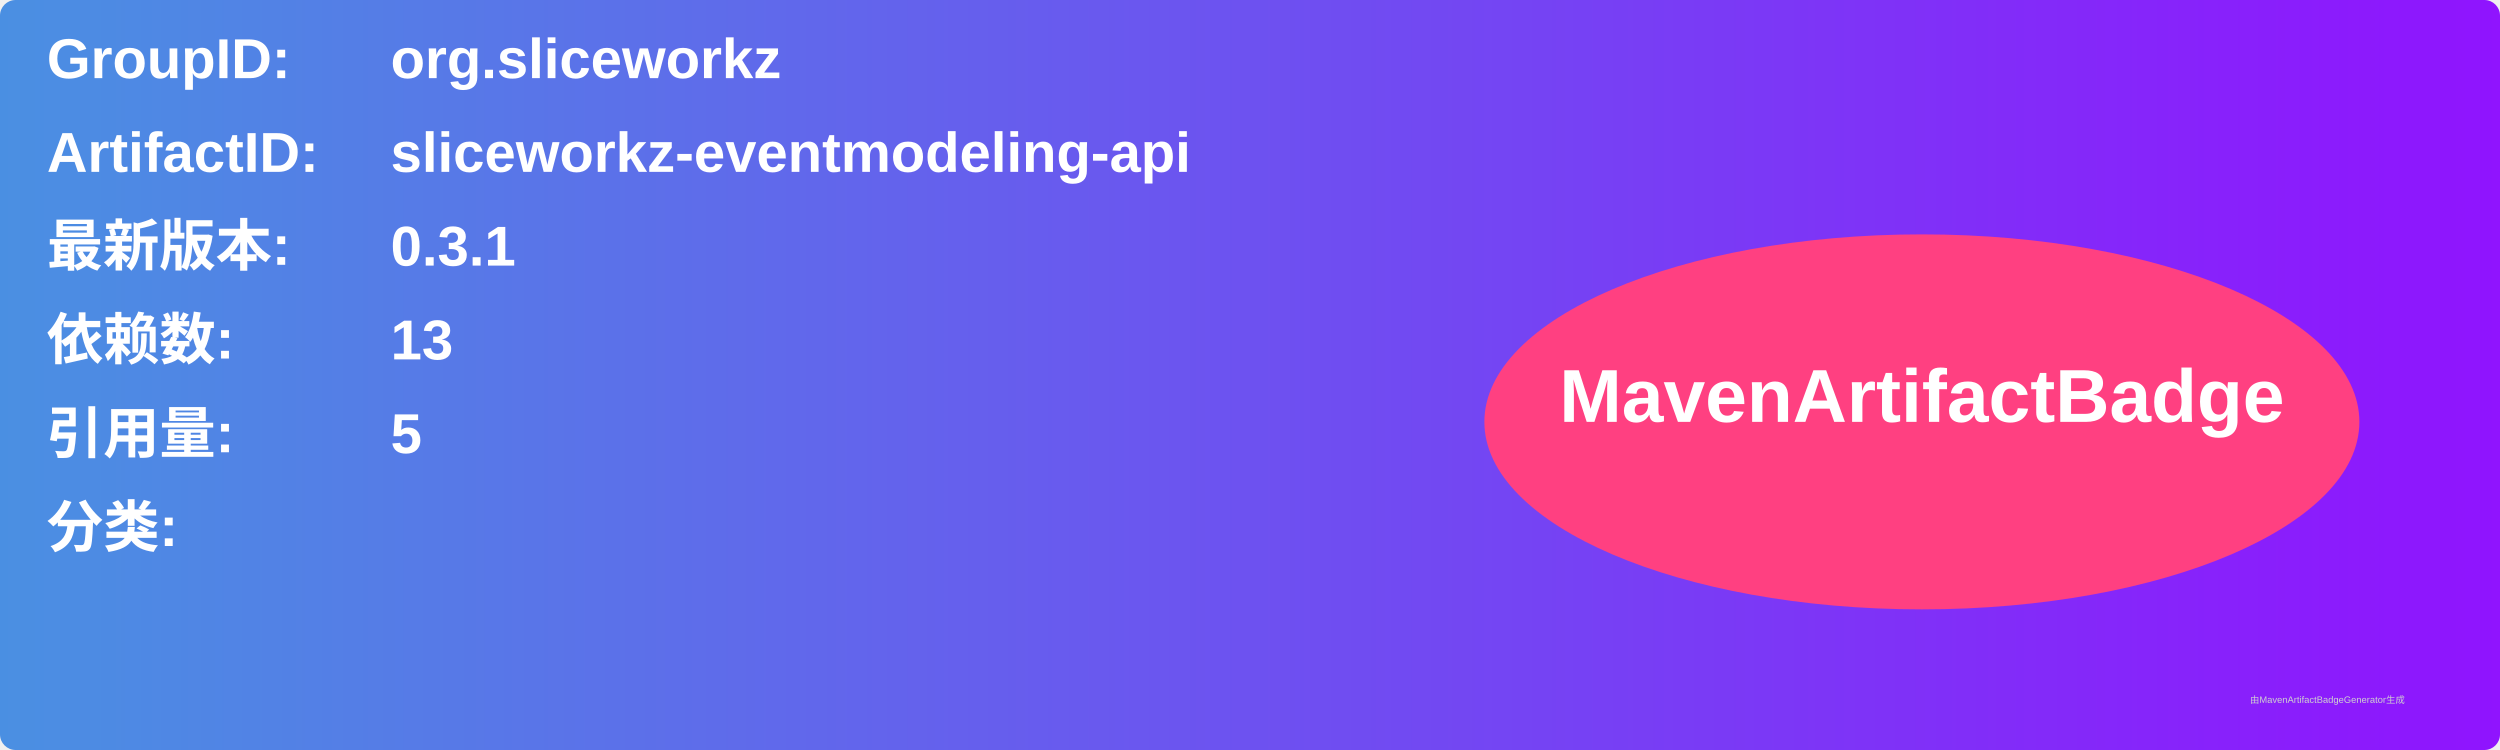
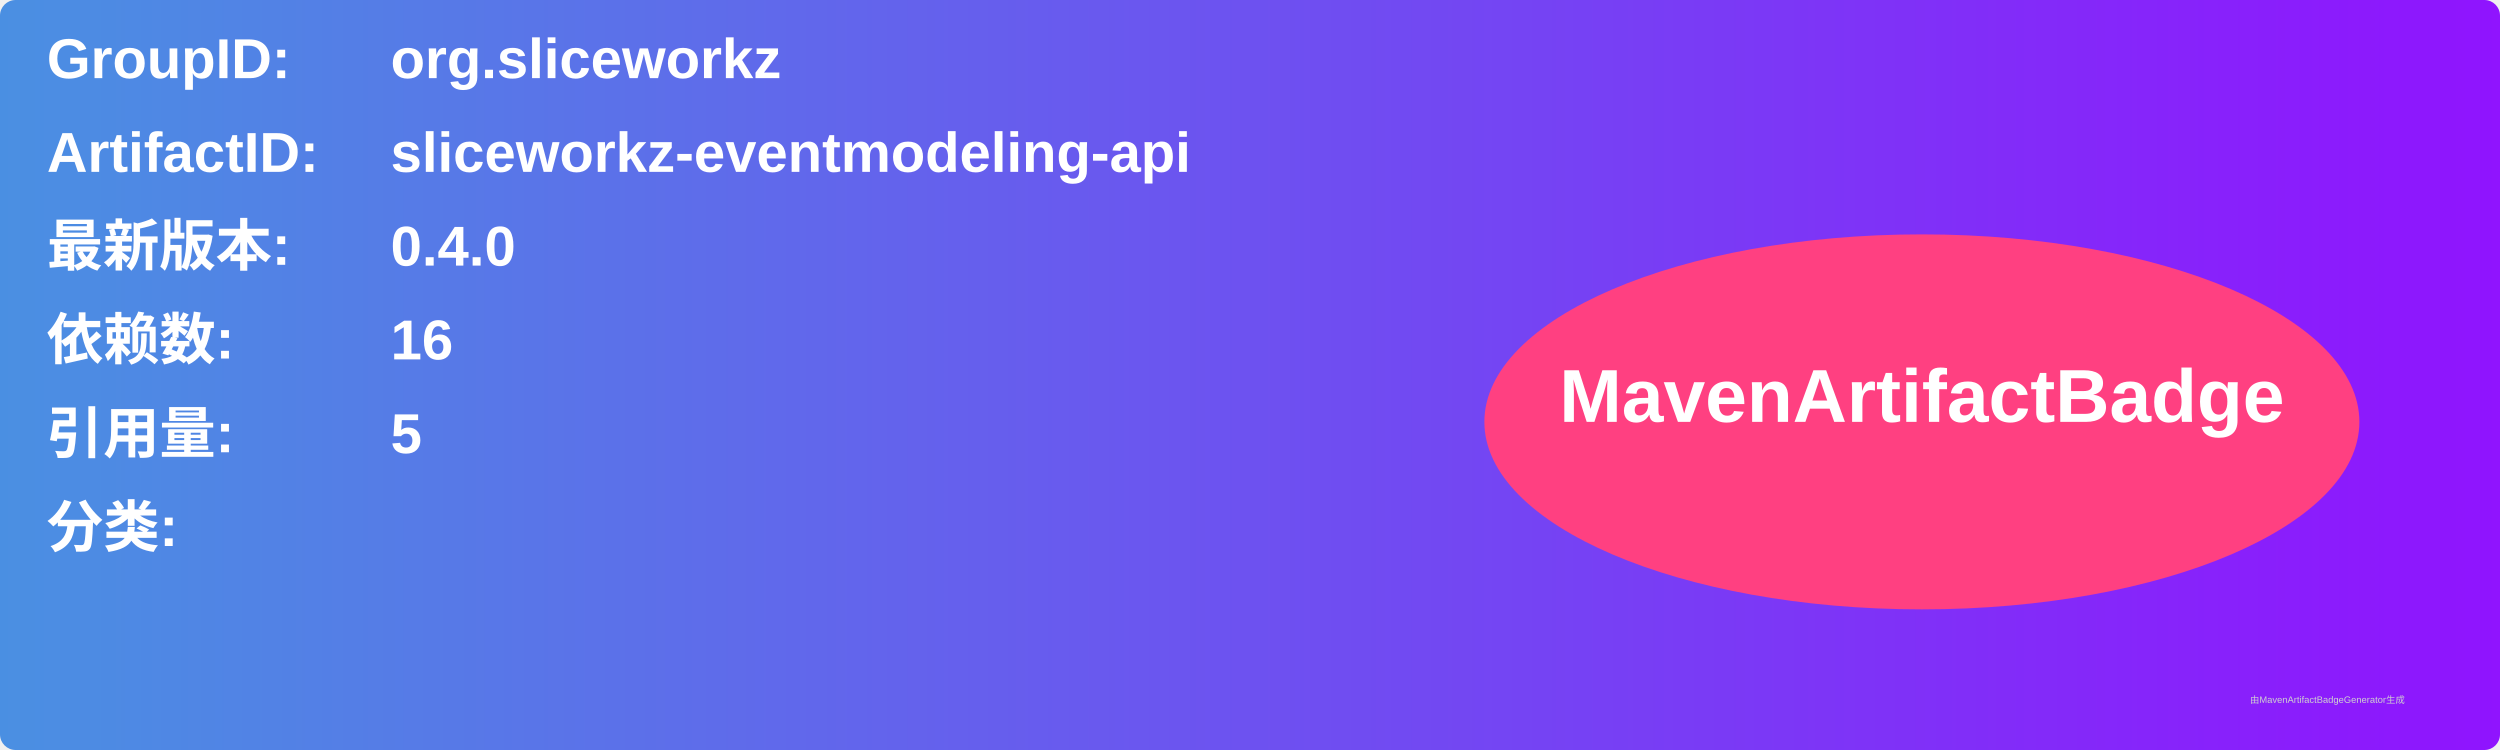
<svg xmlns="http://www.w3.org/2000/svg" width="800" height="240" viewBox="0 0 800 240">
  <linearGradient id="grad" x1="0%" y1="0%" x2="100%" y2="0%">
    <stop offset="0%" stop-color="#4a90e2" />
    <stop offset="100%" stop-color="#9013fe" />
  </linearGradient>
  <rect width="100%" height="100%" rx="5" ry="5" fill="url(#grad)" />
  <g transform="translate(15, 15)">
    <text x="0" y="10" font-family="Arial" font-size="18" fill="white" font-weight="bold" width="260">GroupID:</text>
    <text x="110" y="10" font-family="Arial" font-size="18" fill="white" font-weight="bold" width="460">org.sliceworkz</text>
    <text x="0" y="40" font-family="Arial" font-size="18" fill="white" font-weight="bold" width="260">ArtifactID:</text>
    <text x="110" y="40" font-family="Arial" font-size="18" fill="white" font-weight="bold" width="460">sliceworkz-eventmodeling-api</text>
    <text x="0" y="70" font-family="Arial" font-size="18" fill="white" font-weight="bold">最新版本:</text>
    <text x="110" y="70" font-family="Arial" font-size="18" fill="white" font-weight="bold">
-       <tspan font-weight="bold">0.3.1</tspan>
+       <tspan font-weight="bold">0.4.0</tspan>
    </text>
    <text x="0" y="100" font-family="Arial" font-size="18" fill="white" font-weight="bold">依赖数: </text>
    <text x="110" y="100" font-family="Arial" font-size="18" fill="white">
-       <tspan font-weight="bold">13</tspan>
+       <tspan font-weight="bold">16</tspan>
    </text>
    <text x="0" y="130" font-family="Arial" font-size="18" fill="white" font-weight="bold">引用量: </text>
    <text x="110" y="130" font-family="Arial" font-size="18" fill="white">
      <tspan font-weight="bold">5</tspan>
    </text>
    <text x="0" y="160" font-family="Arial" font-size="18" fill="white" font-weight="bold">分类:</text>
    <text x="10" y="190" font-family="Arial" font-size="10" fill="white">
      <tspan font-weight="bold" />
    </text>
    <ellipse cx="600" cy="120" rx="140" ry="60" fill="#ff4081" />
    <text x="600" y="120" text-anchor="middle" font-family="Arial" font-size="24" fill="white" font-weight="bold">MavenArtifactBadge</text>
  </g>
  <text x="720" y="225" font-family="Arial" font-size="3" fill="#d0d0d0">由MavenArtifactBadgeGenerator生成</text>
</svg>
